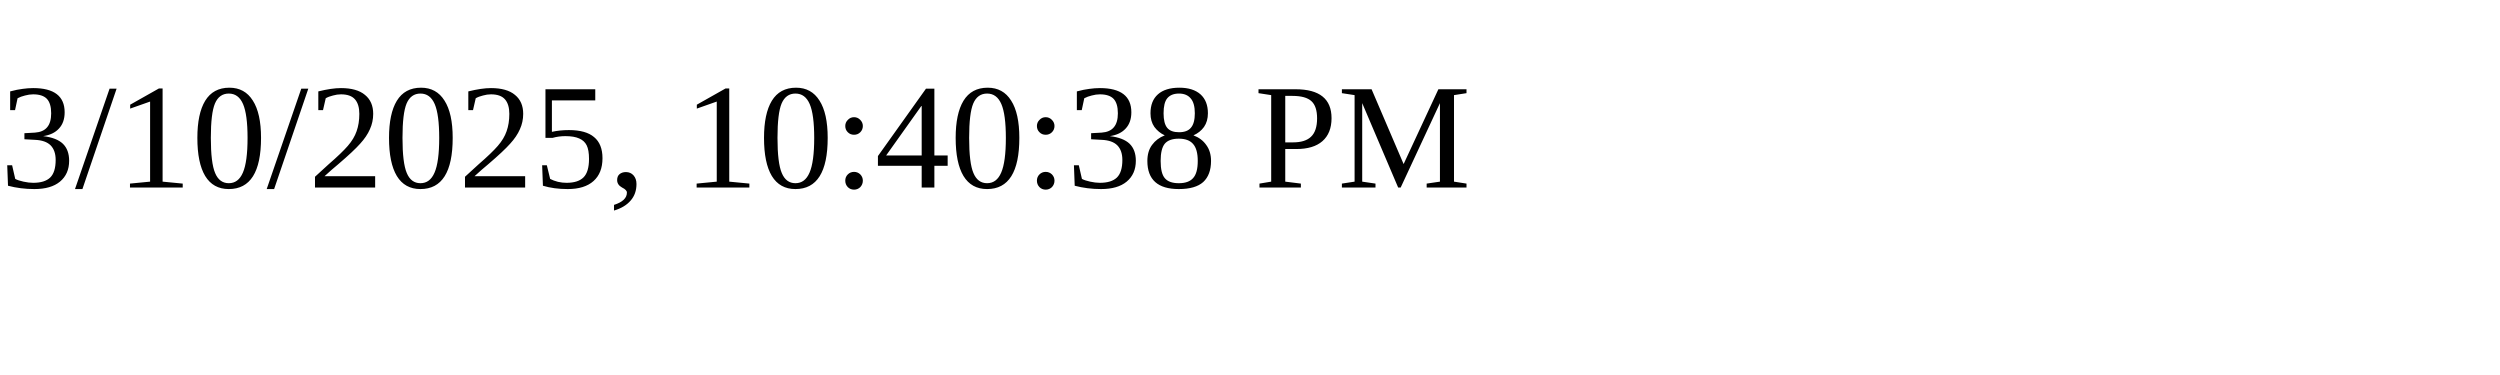
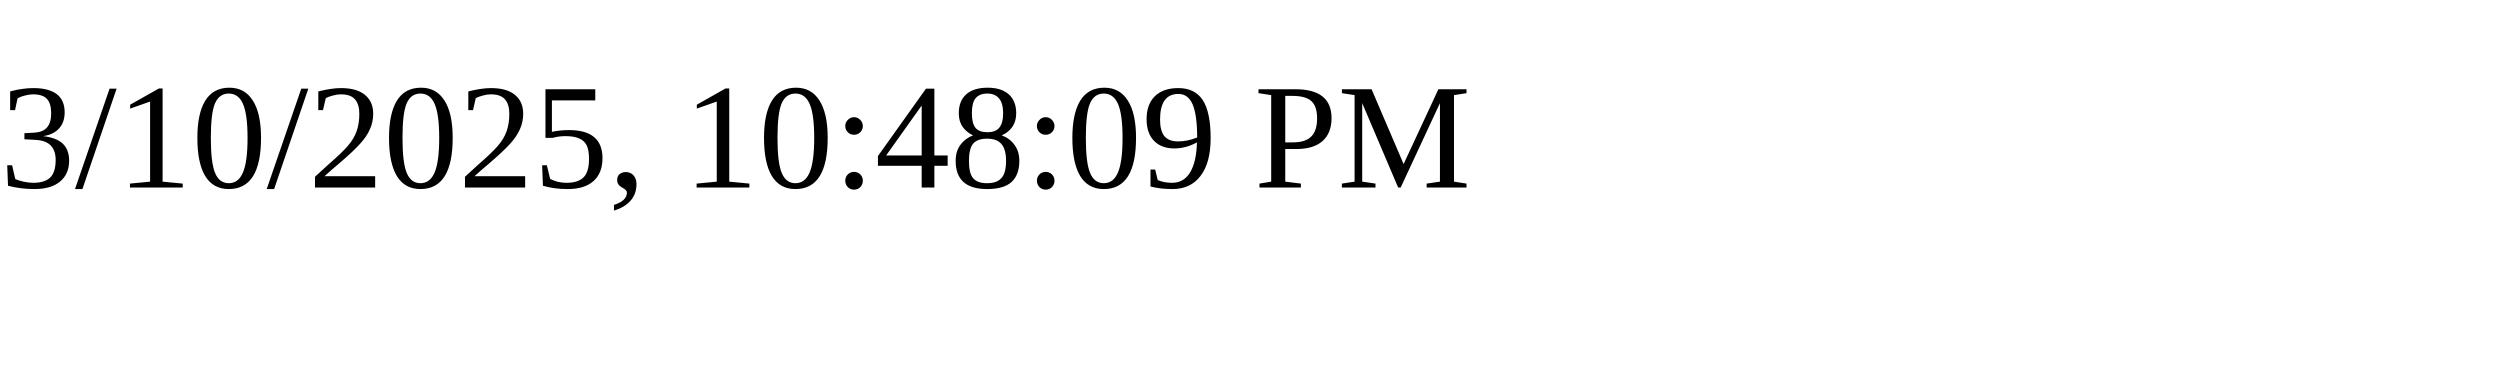
<svg xmlns="http://www.w3.org/2000/svg" height="30" width="200">
-   <text x="0" y="15">3/10/2025, 10:40:38 PM</text>
+   <text x="0" y="15">3/10/2025, 10:48:09 PM</text>
</svg>
